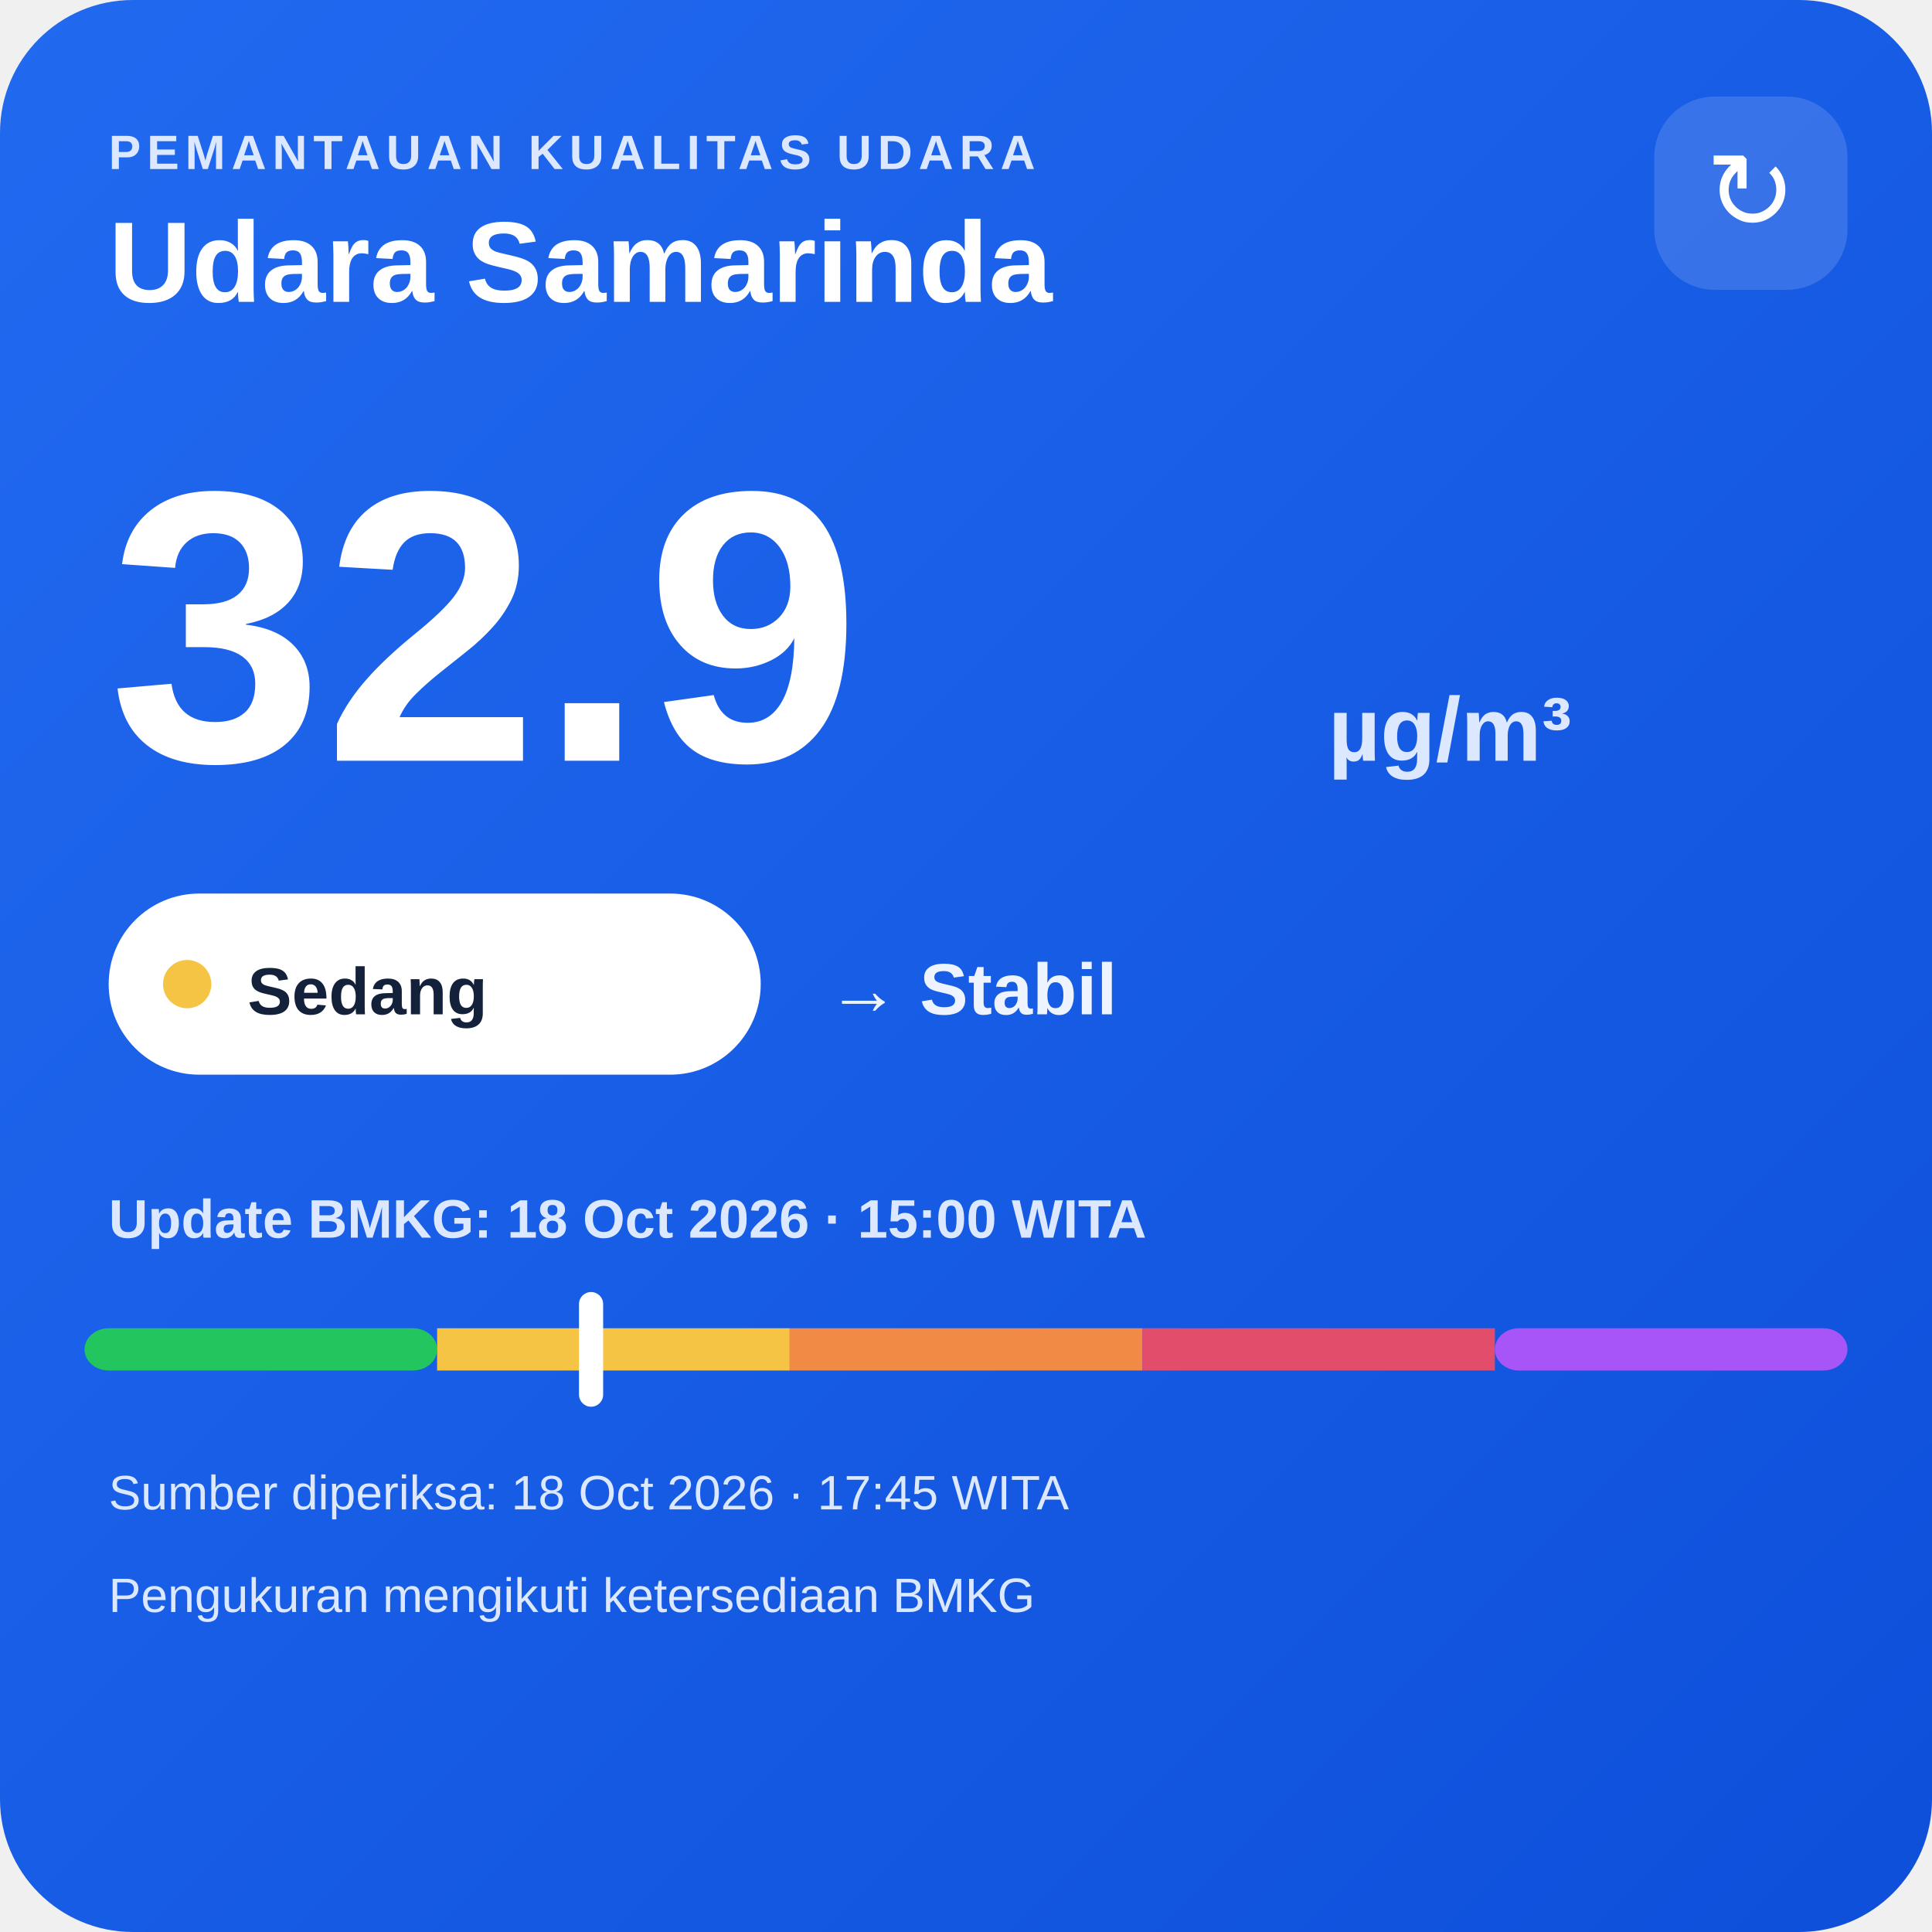
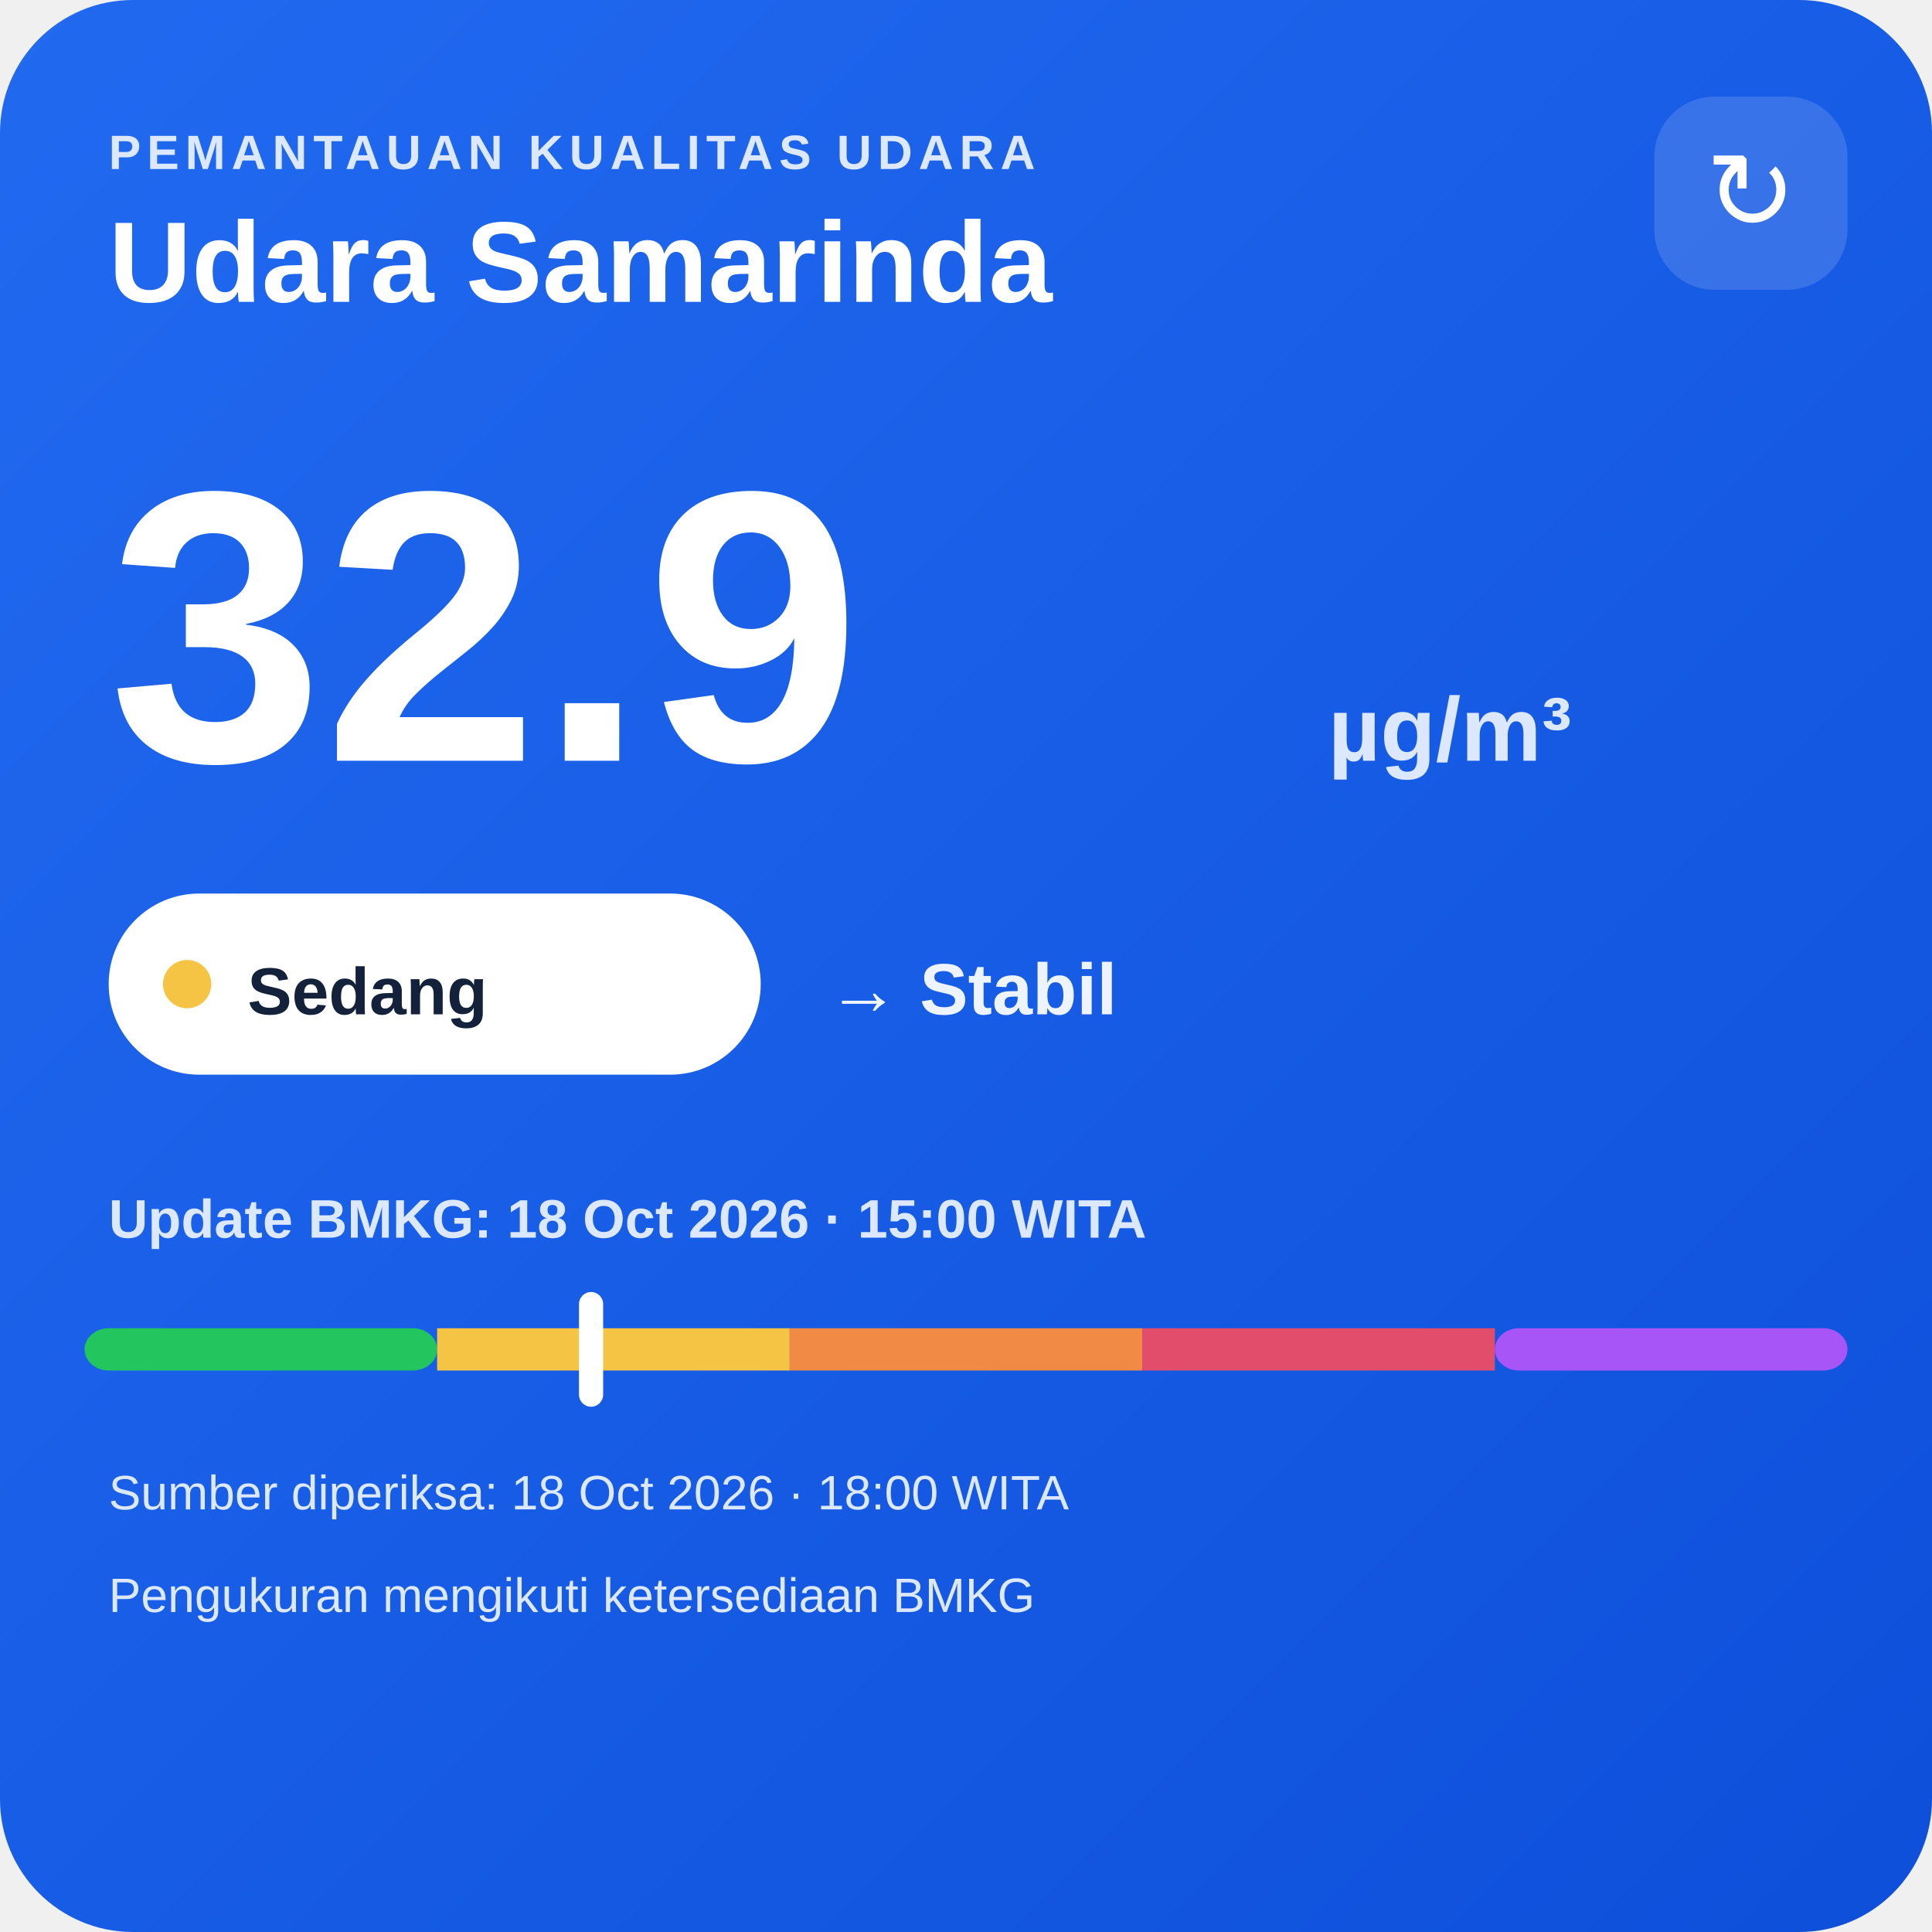
<svg xmlns="http://www.w3.org/2000/svg" width="320" height="320" viewBox="0 0 320 320">
  <defs>
    <linearGradient id="bg" x1="0" y1="0" x2="1" y2="1">
      <stop offset="0" stop-color="#216af0" />
      <stop offset="1" stop-color="#0e4fda" />
    </linearGradient>
  </defs>
  <rect width="320" height="320" rx="22" fill="url(#bg)" />
  <text x="18" y="28" fill="#dce8ff" font-family="Arial,sans-serif" font-size="8" font-weight="700" letter-spacing="1">PEMANTAUAN KUALITAS UDARA</text>
  <text x="18" y="50" fill="#ffffff" font-family="Arial,sans-serif" font-size="19" font-weight="700">Udara Samarinda</text>
  <rect x="274" y="16" width="32" height="32" rx="10" fill="#ffffff" fill-opacity=".14" />
  <text x="290" y="38" text-anchor="middle" fill="#ffffff" font-family="Arial,sans-serif" font-size="18">↻</text>
  <text x="18" y="126" fill="#ffffff" font-family="Arial,sans-serif" font-size="64" font-weight="800">32.9</text>
  <text x="220" y="126" fill="#dce8ff" font-family="Arial,sans-serif" font-size="15" font-weight="700">µg/m³</text>
  <rect x="18" y="148" width="108" height="30" rx="15" fill="#ffffff" />
  <circle cx="31" cy="163" r="4" fill="#f6c445" />
  <text x="41" y="168" fill="#13213a" font-family="Arial,sans-serif" font-size="11" font-weight="700">Sedang</text>
  <text x="137" y="168" fill="#eef4ff" font-family="Arial,sans-serif" font-size="12" font-weight="700">→ Stabil</text>
  <text x="18" y="205" fill="#dce8ff" font-family="Arial,sans-serif" font-size="9" font-weight="700">Update BMKG: 18 Oct 2026 · 15:00 WITA</text>
  <rect x="14" y="220" width="58.4" height="7" rx="4" fill="#22c55e" />
  <rect x="72.4" y="220" width="58.4" height="7" fill="#f6c445" />
  <rect x="130.8" y="220" width="58.4" height="7" fill="#f08a45" />
  <rect x="189.2" y="220" width="58.4" height="7" fill="#e24d6b" />
  <rect x="247.6" y="220" width="58.4" height="7" rx="4" fill="#a855f7" />
  <rect x="95.9" y="214" width="4" height="19" rx="2" fill="#ffffff" />
-   <text x="18" y="250" fill="#dce8ff" font-family="Arial,sans-serif" font-size="8">Sumber diperiksa: 18 Oct 2026 · 17:45 WITA</text>
+   <text x="18" y="250" fill="#dce8ff" font-family="Arial,sans-serif" font-size="8">Sumber diperiksa: 18 Oct 2026 · 18:00 WITA</text>
  <text x="18" y="267" fill="#dce8ff" font-family="Arial,sans-serif" font-size="8">Pengukuran mengikuti ketersediaan BMKG</text>
</svg>
